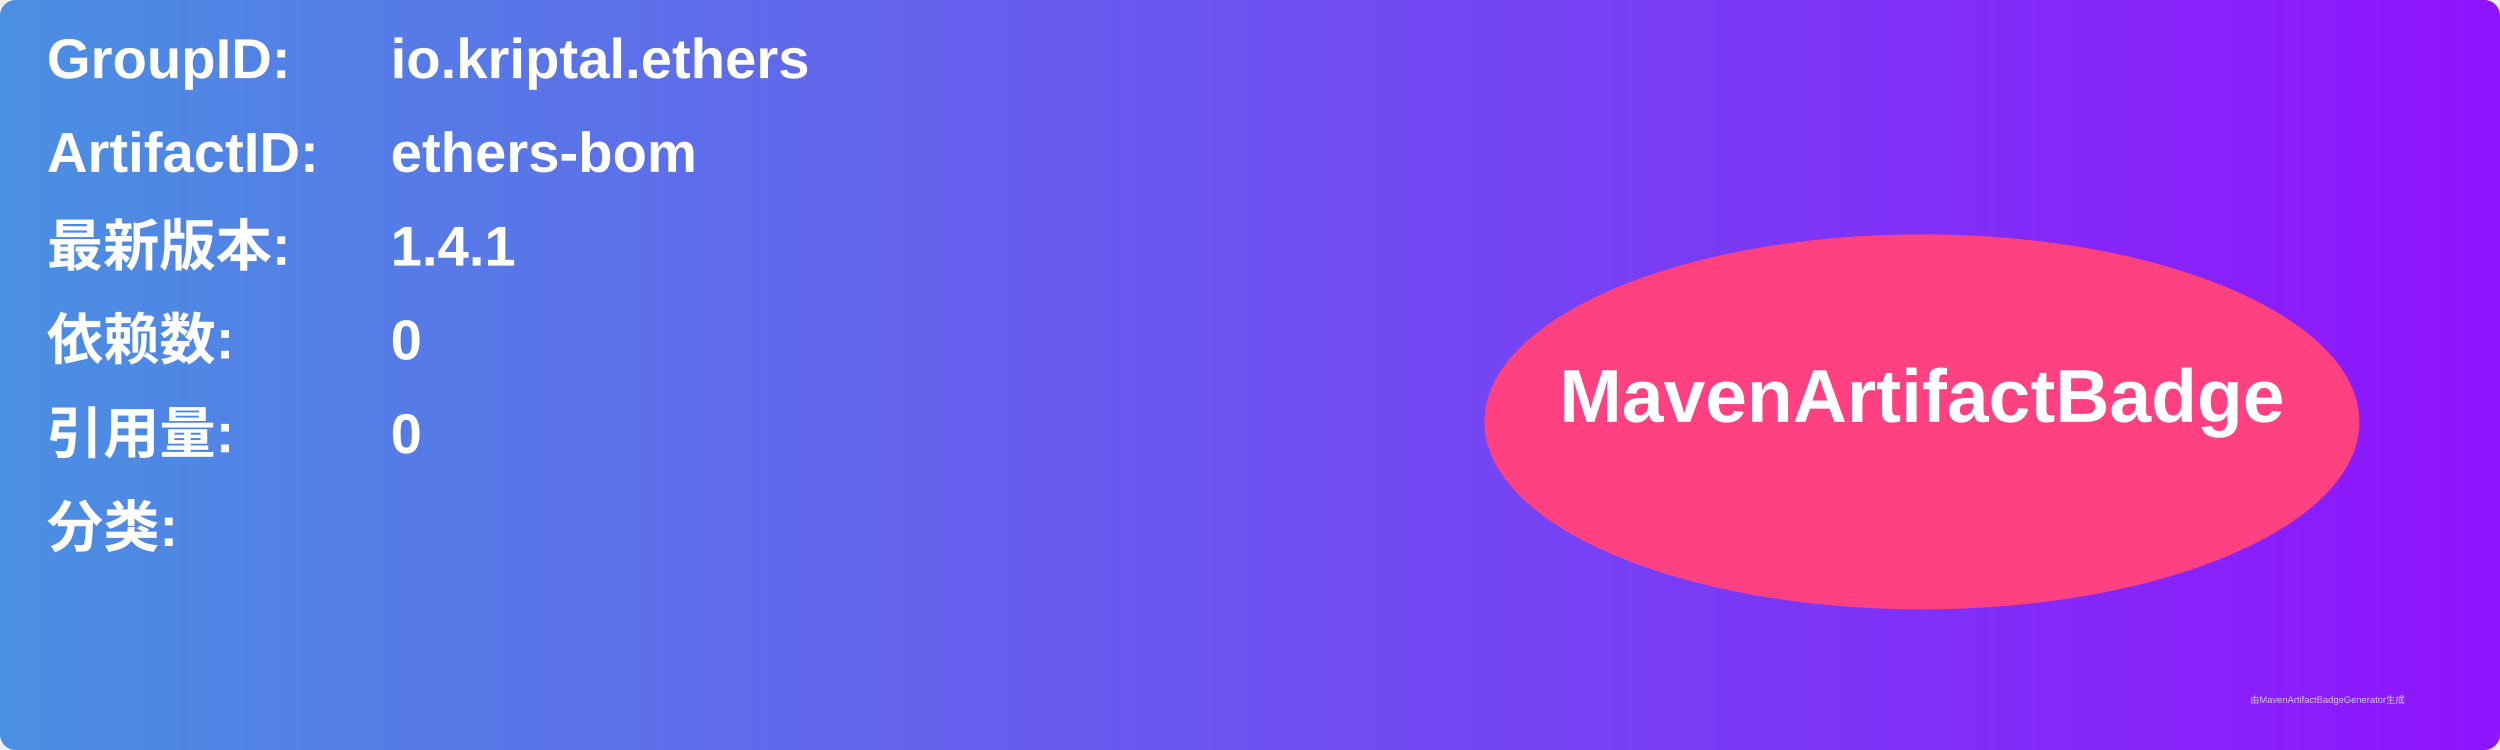
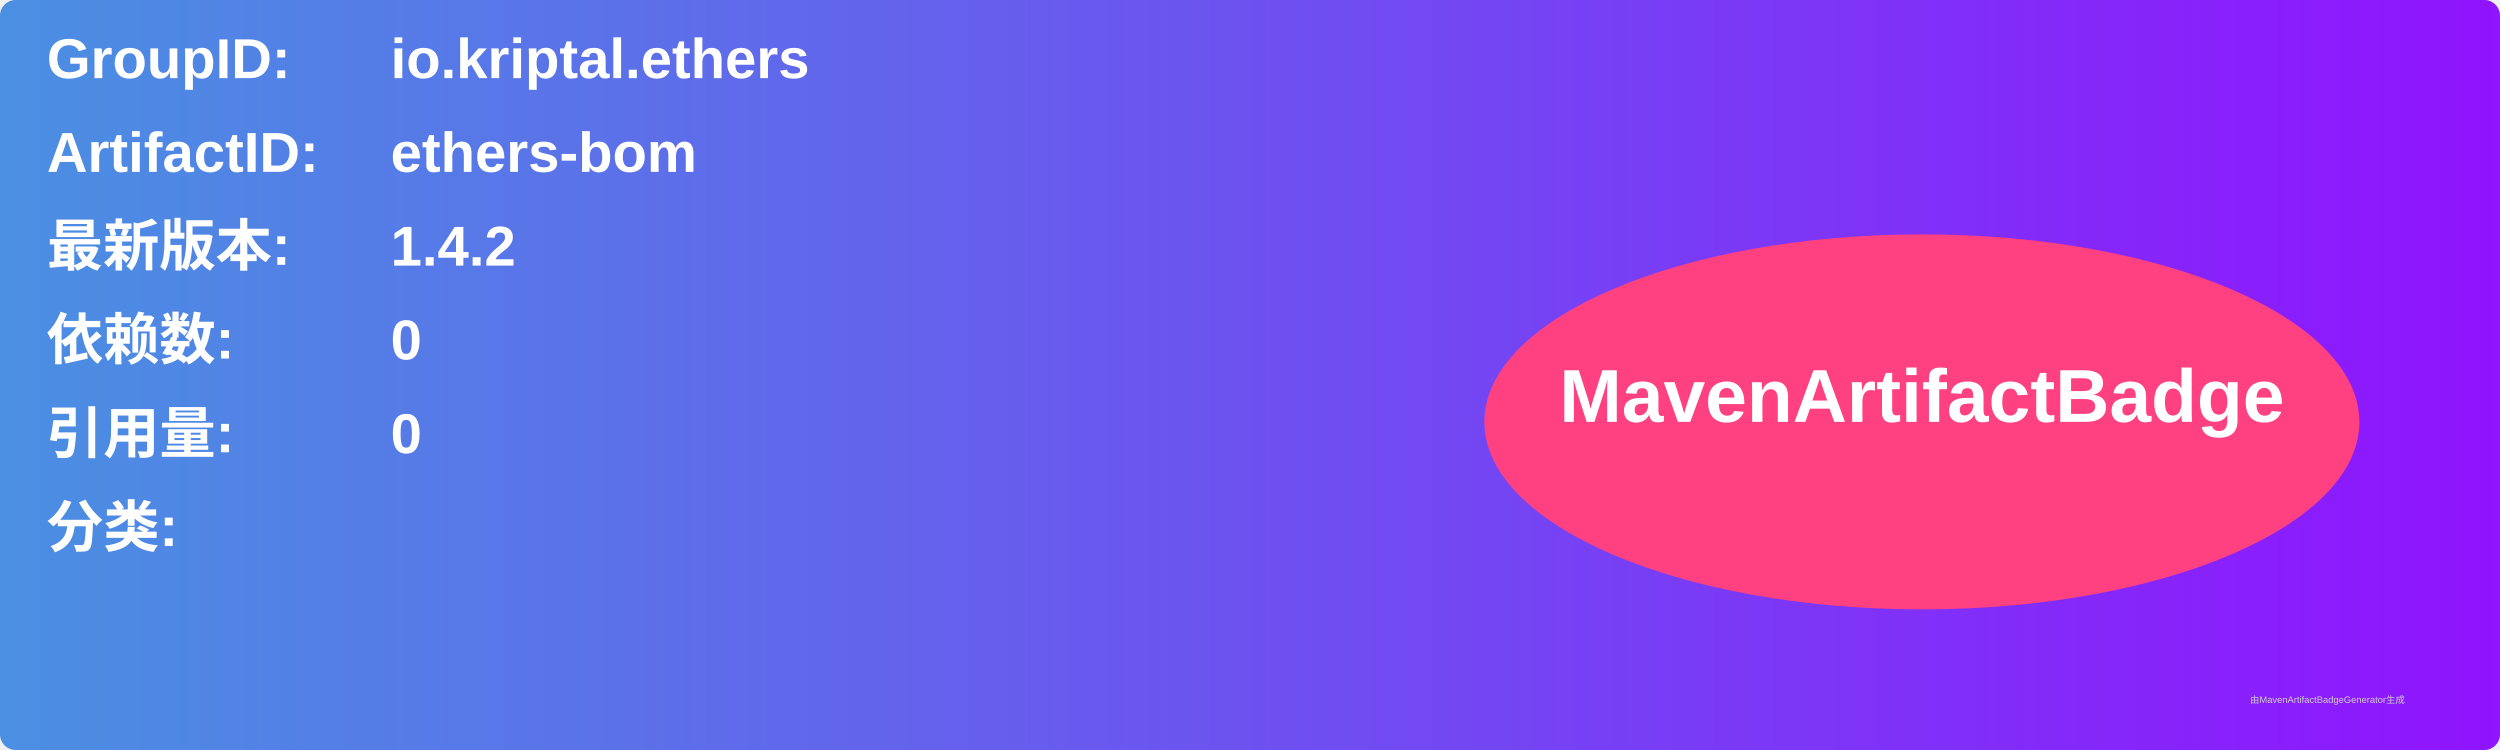
<svg xmlns="http://www.w3.org/2000/svg" width="800" height="240" viewBox="0 0 800 240">
  <linearGradient id="grad" x1="0%" y1="0%" x2="100%" y2="0%">
    <stop offset="0%" stop-color="#4a90e2" />
    <stop offset="100%" stop-color="#9013fe" />
  </linearGradient>
  <rect width="100%" height="100%" rx="5" ry="5" fill="url(#grad)" />
  <g transform="translate(15, 15)">
    <text x="0" y="10" font-family="Arial" font-size="18" fill="white" font-weight="bold" width="260">GroupID:</text>
    <text x="110" y="10" font-family="Arial" font-size="18" fill="white" font-weight="bold" width="460">io.kriptal.ethers</text>
    <text x="0" y="40" font-family="Arial" font-size="18" fill="white" font-weight="bold" width="260">ArtifactID:</text>
    <text x="110" y="40" font-family="Arial" font-size="18" fill="white" font-weight="bold" width="460">ethers-bom</text>
    <text x="0" y="70" font-family="Arial" font-size="18" fill="white" font-weight="bold">最新版本:</text>
    <text x="110" y="70" font-family="Arial" font-size="18" fill="white" font-weight="bold">
-       <tspan font-weight="bold">1.4.1</tspan>
+       <tspan font-weight="bold">1.4.2</tspan>
    </text>
    <text x="0" y="100" font-family="Arial" font-size="18" fill="white" font-weight="bold">依赖数: </text>
    <text x="110" y="100" font-family="Arial" font-size="18" fill="white">
      <tspan font-weight="bold">0</tspan>
    </text>
    <text x="0" y="130" font-family="Arial" font-size="18" fill="white" font-weight="bold">引用量: </text>
    <text x="110" y="130" font-family="Arial" font-size="18" fill="white">
      <tspan font-weight="bold">0</tspan>
    </text>
    <text x="0" y="160" font-family="Arial" font-size="18" fill="white" font-weight="bold">分类:</text>
    <text x="10" y="190" font-family="Arial" font-size="10" fill="white">
      <tspan font-weight="bold" />
    </text>
    <ellipse cx="600" cy="120" rx="140" ry="60" fill="#ff4081" />
    <text x="600" y="120" text-anchor="middle" font-family="Arial" font-size="24" fill="white" font-weight="bold">MavenArtifactBadge</text>
  </g>
  <text x="720" y="225" font-family="Arial" font-size="3" fill="#d0d0d0">由MavenArtifactBadgeGenerator生成</text>
</svg>
